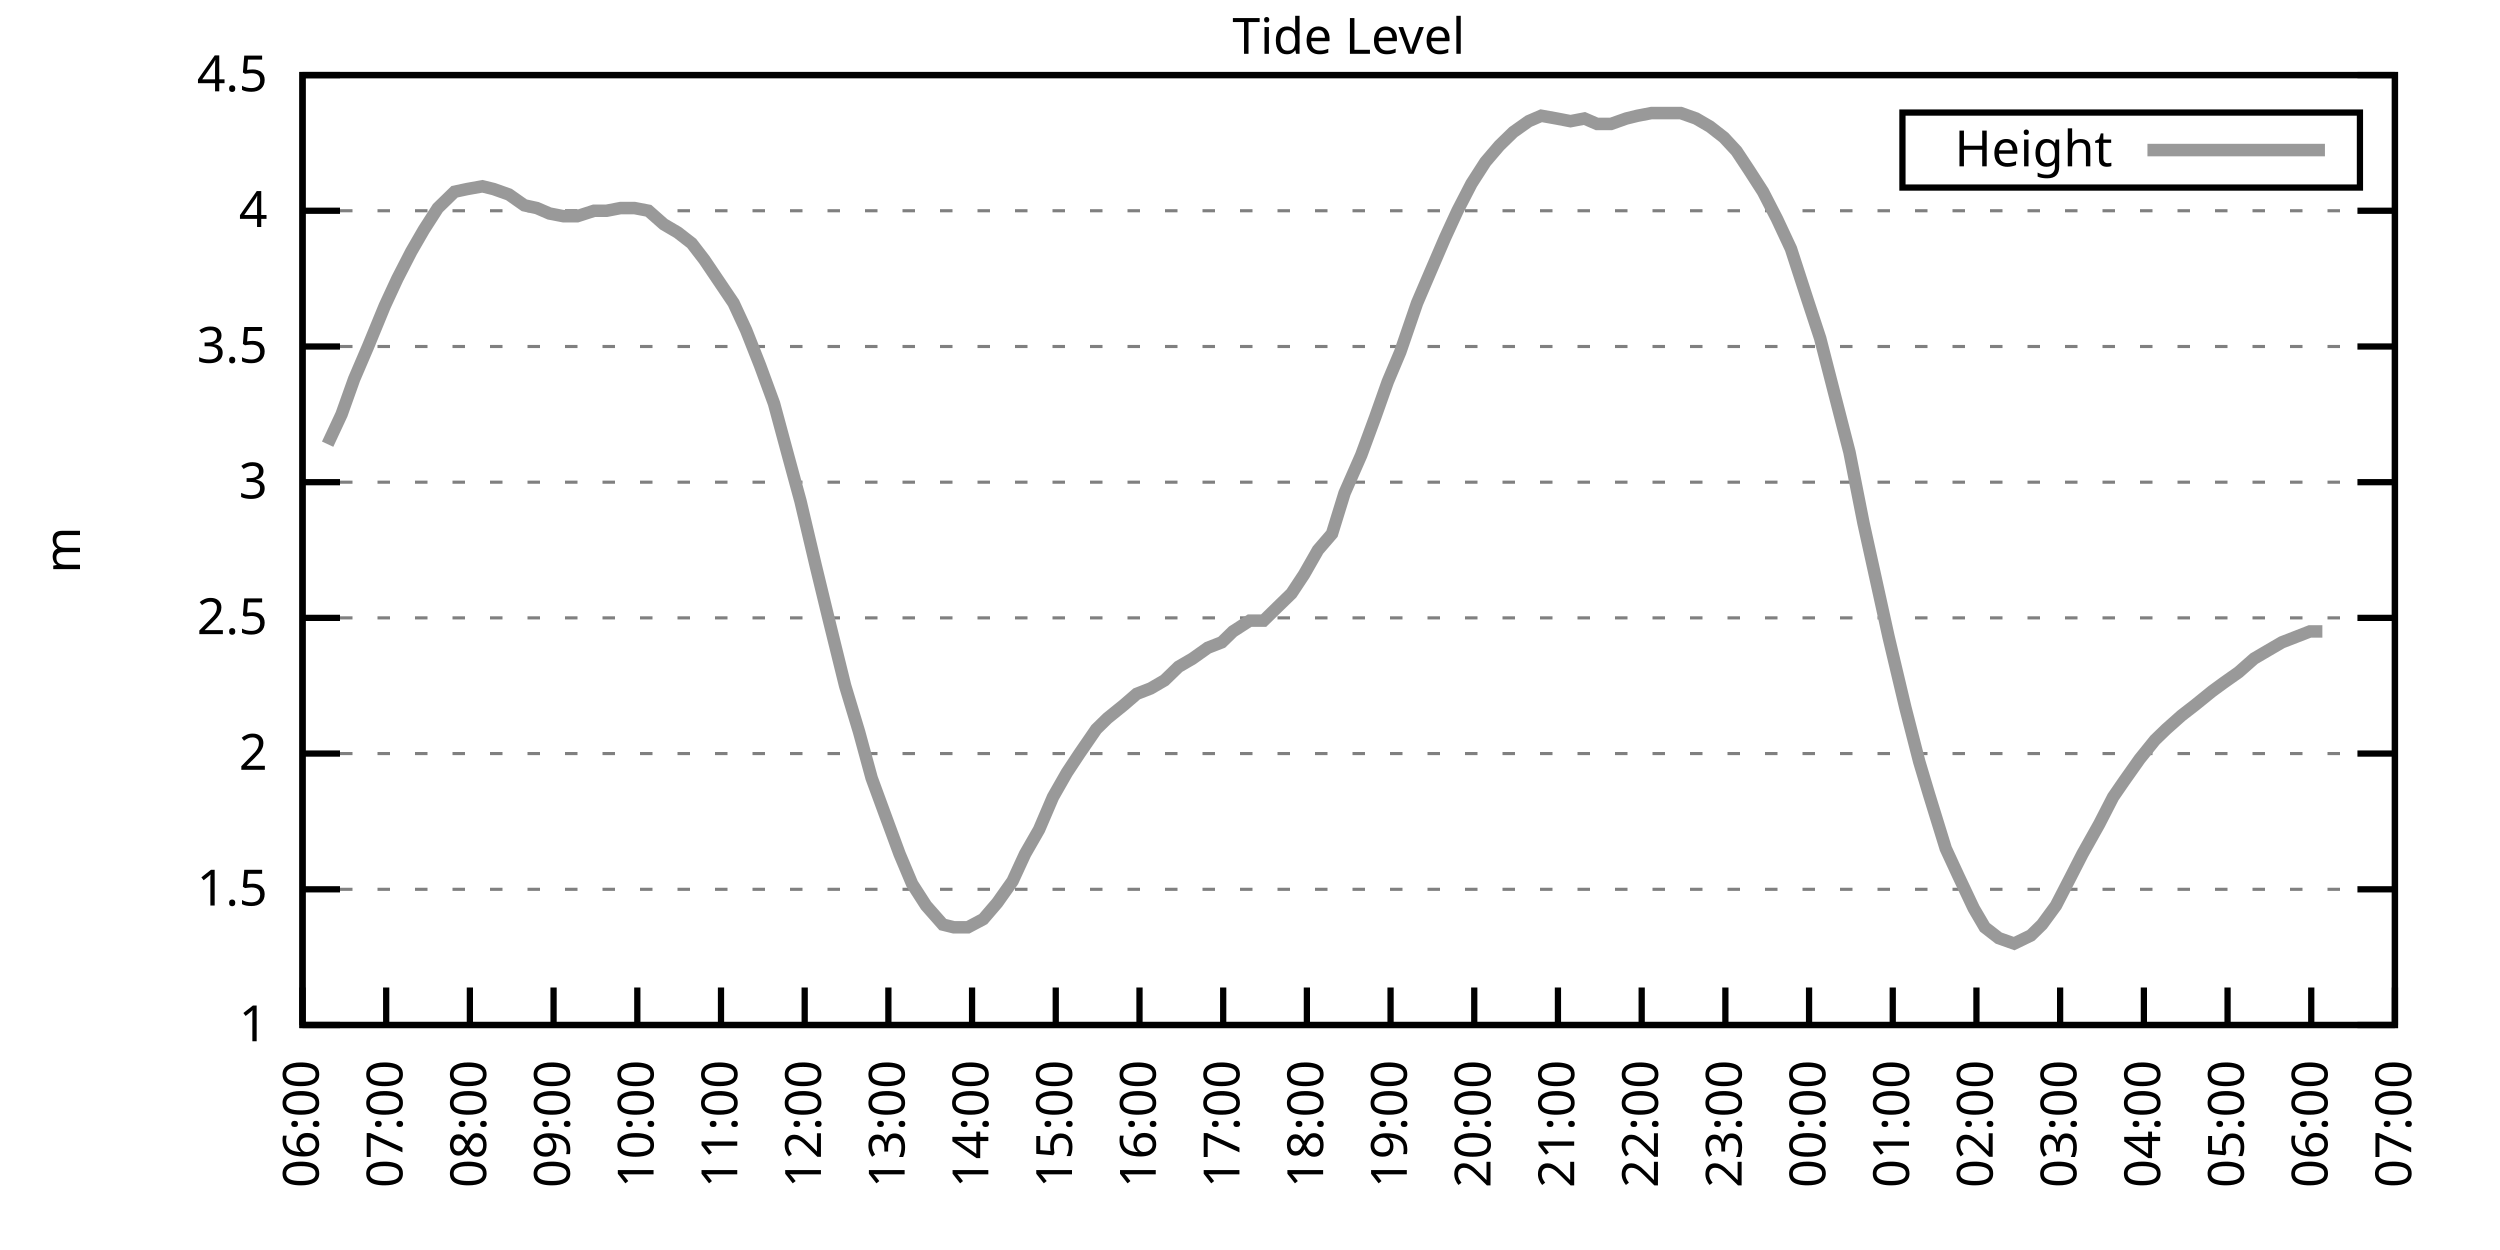
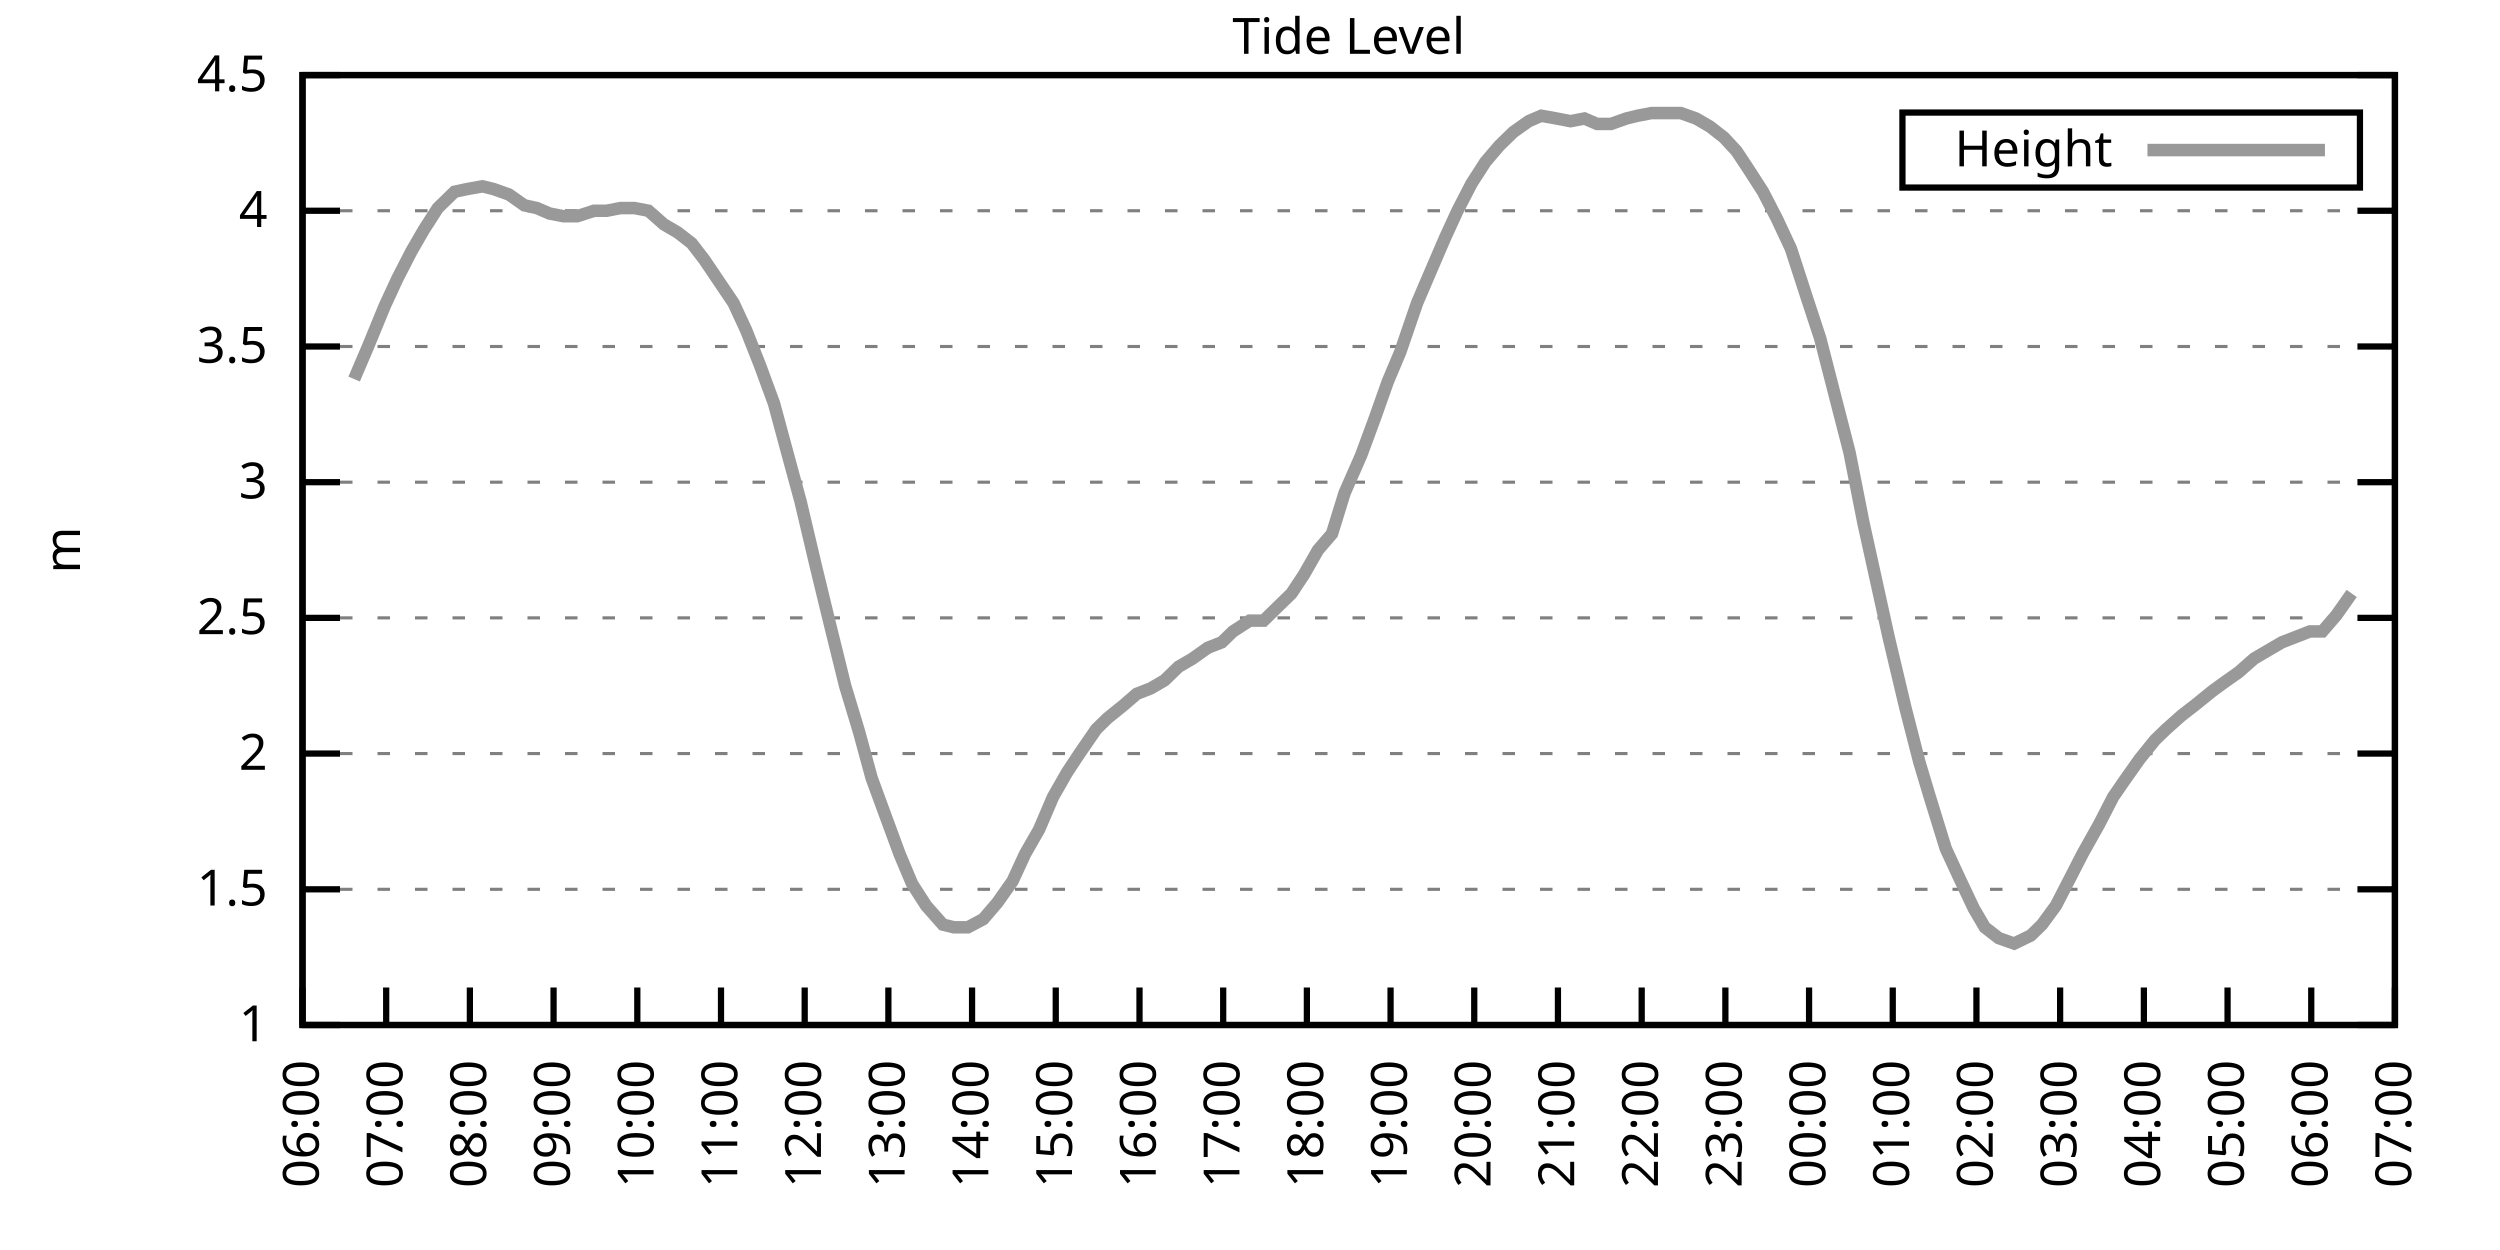
<svg xmlns="http://www.w3.org/2000/svg" xmlns:xlink="http://www.w3.org/1999/xlink" width="400" height="200" viewBox="0 0 400 200">
  <g id="gnuplot_canvas">
    <rect x="0" y="0" width="400" height="200" fill="none" />
    <defs>
      <circle id="gpDot" r="0.5" stroke-width="0.5" stroke="currentColor" />
      <path id="gpPt0" stroke-width="0.333" stroke="currentColor" d="M-1,0 h2 M0,-1 v2" />
      <path id="gpPt1" stroke-width="0.333" stroke="currentColor" d="M-1,-1 L1,1 M1,-1 L-1,1" />
      <path id="gpPt2" stroke-width="0.333" stroke="currentColor" d="M-1,0 L1,0 M0,-1 L0,1 M-1,-1 L1,1 M-1,1 L1,-1" />
      <rect id="gpPt3" stroke-width="0.333" stroke="currentColor" x="-1" y="-1" width="2" height="2" />
      <rect id="gpPt4" stroke-width="0.333" stroke="currentColor" fill="currentColor" x="-1" y="-1" width="2" height="2" />
      <circle id="gpPt5" stroke-width="0.333" stroke="currentColor" cx="0" cy="0" r="1" />
      <use xlink:href="#gpPt5" id="gpPt6" fill="currentColor" stroke="none" />
      <path id="gpPt7" stroke-width="0.333" stroke="currentColor" d="M0,-1.33 L-1.33,0.67 L1.33,0.67 z" />
      <use xlink:href="#gpPt7" id="gpPt8" fill="currentColor" stroke="none" />
      <use xlink:href="#gpPt7" id="gpPt9" stroke="currentColor" transform="rotate(180)" />
      <use xlink:href="#gpPt9" id="gpPt10" fill="currentColor" stroke="none" />
      <use xlink:href="#gpPt3" id="gpPt11" stroke="currentColor" transform="rotate(45)" />
      <use xlink:href="#gpPt11" id="gpPt12" fill="currentColor" stroke="none" />
      <path id="gpPt13" stroke-width="0.333" stroke="currentColor" d="M0,1.330 L1.265,0.411 L0.782,-1.067 L-0.782,-1.076 L-1.265,0.411 z" />
      <use xlink:href="#gpPt13" id="gpPt14" fill="currentColor" stroke="none" />
      <filter id="textbox" filterUnits="objectBoundingBox" x="0" y="0" height="1" width="1">
        <feFlood flood-color="white" flood-opacity="1" result="bgnd" />
        <feComposite in="SourceGraphic" in2="bgnd" operator="atop" />
      </filter>
      <filter id="greybox" filterUnits="objectBoundingBox" x="0" y="0" height="1" width="1">
        <feFlood flood-color="lightgrey" flood-opacity="1" result="grey" />
        <feComposite in="SourceGraphic" in2="grey" operator="atop" />
      </filter>
    </defs>
    <g fill="none" color="white" stroke="currentColor" stroke-width="1.00" stroke-linecap="butt" stroke-linejoin="miter">
</g>
    <g fill="none" color="black" stroke="currentColor" stroke-width="1.00" stroke-linecap="butt" stroke-linejoin="miter">
      <g stroke="none" shape-rendering="crispEdges">
        <polygon fill="rgb(255, 255, 255)" points="48.40,164.00 383.18,164.00 383.18,12.02 48.40,12.02 " />
      </g>
    </g>
    <g fill="none" color="black" stroke="currentColor" stroke-width="1.00" stroke-linecap="butt" stroke-linejoin="miter">
</g>
    <g fill="none" color="black" stroke="black" stroke-width="0.50" stroke-linecap="butt" stroke-linejoin="miter">
</g>
    <g fill="none" color="gray" stroke="currentColor" stroke-width="0.50" stroke-linecap="butt" stroke-linejoin="miter">
      <path stroke="gray" stroke-dasharray="2,4" class="gridline" d="M48.40,164.00 L383.19,164.00  " />
    </g>
    <g fill="none" color="gray" stroke="gray" stroke-width="1.00" stroke-linecap="butt" stroke-linejoin="miter">
</g>
    <g fill="none" color="black" stroke="currentColor" stroke-width="1.00" stroke-linecap="butt" stroke-linejoin="miter">
      <path stroke="black" d="M48.40,164.00 L54.40,164.00 M383.19,164.00 L377.19,164.00  " />
      <g transform="translate(42.80,166.60)" stroke="none" fill="black" font-family="Sans" font-size="8.00" text-anchor="end">
        <text>
          <tspan font-family="Sans"> 1</tspan>
        </text>
      </g>
    </g>
    <g fill="none" color="black" stroke="currentColor" stroke-width="1.00" stroke-linecap="butt" stroke-linejoin="miter">
</g>
    <g fill="none" color="black" stroke="black" stroke-width="0.50" stroke-linecap="butt" stroke-linejoin="miter">
</g>
    <g fill="none" color="gray" stroke="currentColor" stroke-width="0.50" stroke-linecap="butt" stroke-linejoin="miter">
      <path stroke="gray" stroke-dasharray="2,4" class="gridline" d="M48.40,142.29 L383.19,142.29  " />
    </g>
    <g fill="none" color="gray" stroke="gray" stroke-width="1.00" stroke-linecap="butt" stroke-linejoin="miter">
</g>
    <g fill="none" color="black" stroke="currentColor" stroke-width="1.00" stroke-linecap="butt" stroke-linejoin="miter">
      <path stroke="black" d="M48.40,142.29 L54.40,142.29 M383.19,142.29 L377.19,142.29  " />
      <g transform="translate(42.80,144.89)" stroke="none" fill="black" font-family="Sans" font-size="8.00" text-anchor="end">
        <text>
          <tspan font-family="Sans"> 1.5</tspan>
        </text>
      </g>
    </g>
    <g fill="none" color="black" stroke="currentColor" stroke-width="1.00" stroke-linecap="butt" stroke-linejoin="miter">
</g>
    <g fill="none" color="black" stroke="black" stroke-width="0.50" stroke-linecap="butt" stroke-linejoin="miter">
</g>
    <g fill="none" color="gray" stroke="currentColor" stroke-width="0.50" stroke-linecap="butt" stroke-linejoin="miter">
      <path stroke="gray" stroke-dasharray="2,4" class="gridline" d="M48.40,120.57 L383.19,120.57  " />
    </g>
    <g fill="none" color="gray" stroke="gray" stroke-width="1.00" stroke-linecap="butt" stroke-linejoin="miter">
</g>
    <g fill="none" color="black" stroke="currentColor" stroke-width="1.00" stroke-linecap="butt" stroke-linejoin="miter">
      <path stroke="black" d="M48.40,120.57 L54.40,120.57 M383.19,120.57 L377.19,120.57  " />
      <g transform="translate(42.80,123.17)" stroke="none" fill="black" font-family="Sans" font-size="8.00" text-anchor="end">
        <text>
          <tspan font-family="Sans"> 2</tspan>
        </text>
      </g>
    </g>
    <g fill="none" color="black" stroke="currentColor" stroke-width="1.00" stroke-linecap="butt" stroke-linejoin="miter">
</g>
    <g fill="none" color="black" stroke="black" stroke-width="0.50" stroke-linecap="butt" stroke-linejoin="miter">
</g>
    <g fill="none" color="gray" stroke="currentColor" stroke-width="0.50" stroke-linecap="butt" stroke-linejoin="miter">
      <path stroke="gray" stroke-dasharray="2,4" class="gridline" d="M48.40,98.86 L383.19,98.86  " />
    </g>
    <g fill="none" color="gray" stroke="gray" stroke-width="1.00" stroke-linecap="butt" stroke-linejoin="miter">
</g>
    <g fill="none" color="black" stroke="currentColor" stroke-width="1.00" stroke-linecap="butt" stroke-linejoin="miter">
      <path stroke="black" d="M48.40,98.86 L54.40,98.86 M383.19,98.86 L377.19,98.86  " />
      <g transform="translate(42.80,101.46)" stroke="none" fill="black" font-family="Sans" font-size="8.00" text-anchor="end">
        <text>
          <tspan font-family="Sans"> 2.5</tspan>
        </text>
      </g>
    </g>
    <g fill="none" color="black" stroke="currentColor" stroke-width="1.00" stroke-linecap="butt" stroke-linejoin="miter">
</g>
    <g fill="none" color="black" stroke="black" stroke-width="0.50" stroke-linecap="butt" stroke-linejoin="miter">
</g>
    <g fill="none" color="gray" stroke="currentColor" stroke-width="0.50" stroke-linecap="butt" stroke-linejoin="miter">
      <path stroke="gray" stroke-dasharray="2,4" class="gridline" d="M48.40,77.15 L383.19,77.15  " />
    </g>
    <g fill="none" color="gray" stroke="gray" stroke-width="1.00" stroke-linecap="butt" stroke-linejoin="miter">
</g>
    <g fill="none" color="black" stroke="currentColor" stroke-width="1.00" stroke-linecap="butt" stroke-linejoin="miter">
      <path stroke="black" d="M48.40,77.15 L54.40,77.15 M383.19,77.15 L377.19,77.15  " />
      <g transform="translate(42.80,79.75)" stroke="none" fill="black" font-family="Sans" font-size="8.00" text-anchor="end">
        <text>
          <tspan font-family="Sans"> 3</tspan>
        </text>
      </g>
    </g>
    <g fill="none" color="black" stroke="currentColor" stroke-width="1.00" stroke-linecap="butt" stroke-linejoin="miter">
</g>
    <g fill="none" color="black" stroke="black" stroke-width="0.50" stroke-linecap="butt" stroke-linejoin="miter">
</g>
    <g fill="none" color="gray" stroke="currentColor" stroke-width="0.50" stroke-linecap="butt" stroke-linejoin="miter">
      <path stroke="gray" stroke-dasharray="2,4" class="gridline" d="M48.40,55.44 L383.19,55.44  " />
    </g>
    <g fill="none" color="gray" stroke="gray" stroke-width="1.00" stroke-linecap="butt" stroke-linejoin="miter">
</g>
    <g fill="none" color="black" stroke="currentColor" stroke-width="1.00" stroke-linecap="butt" stroke-linejoin="miter">
      <path stroke="black" d="M48.40,55.44 L54.40,55.44 M383.19,55.44 L377.19,55.44  " />
      <g transform="translate(42.80,58.04)" stroke="none" fill="black" font-family="Sans" font-size="8.00" text-anchor="end">
        <text>
          <tspan font-family="Sans"> 3.5</tspan>
        </text>
      </g>
    </g>
    <g fill="none" color="black" stroke="currentColor" stroke-width="1.00" stroke-linecap="butt" stroke-linejoin="miter">
</g>
    <g fill="none" color="black" stroke="black" stroke-width="0.50" stroke-linecap="butt" stroke-linejoin="miter">
</g>
    <g fill="none" color="gray" stroke="currentColor" stroke-width="0.50" stroke-linecap="butt" stroke-linejoin="miter">
      <path stroke="gray" stroke-dasharray="2,4" class="gridline" d="M48.40,33.72 L383.19,33.72  " />
    </g>
    <g fill="none" color="gray" stroke="gray" stroke-width="1.00" stroke-linecap="butt" stroke-linejoin="miter">
</g>
    <g fill="none" color="black" stroke="currentColor" stroke-width="1.00" stroke-linecap="butt" stroke-linejoin="miter">
      <path stroke="black" d="M48.40,33.72 L54.40,33.72 M383.19,33.72 L377.19,33.72  " />
      <g transform="translate(42.80,36.32)" stroke="none" fill="black" font-family="Sans" font-size="8.00" text-anchor="end">
        <text>
          <tspan font-family="Sans"> 4</tspan>
        </text>
      </g>
    </g>
    <g fill="none" color="black" stroke="currentColor" stroke-width="1.00" stroke-linecap="butt" stroke-linejoin="miter">
</g>
    <g fill="none" color="black" stroke="black" stroke-width="0.50" stroke-linecap="butt" stroke-linejoin="miter">
</g>
    <g fill="none" color="gray" stroke="currentColor" stroke-width="0.50" stroke-linecap="butt" stroke-linejoin="miter">
      <path stroke="gray" stroke-dasharray="2,4" class="gridline" d="M48.40,12.01 L383.19,12.01  " />
    </g>
    <g fill="none" color="gray" stroke="gray" stroke-width="1.00" stroke-linecap="butt" stroke-linejoin="miter">
</g>
    <g fill="none" color="black" stroke="currentColor" stroke-width="1.00" stroke-linecap="butt" stroke-linejoin="miter">
      <path stroke="black" d="M48.40,12.01 L54.40,12.01 M383.19,12.01 L377.19,12.01  " />
      <g transform="translate(42.80,14.61)" stroke="none" fill="black" font-family="Sans" font-size="8.00" text-anchor="end">
        <text>
          <tspan font-family="Sans"> 4.5</tspan>
        </text>
      </g>
    </g>
    <g fill="none" color="black" stroke="currentColor" stroke-width="1.00" stroke-linecap="butt" stroke-linejoin="miter">
      <path stroke="black" d="M48.40,164.00 L48.40,158.00  " />
      <g transform="translate(51.00,169.60) rotate(270.00)" stroke="none" fill="black" font-family="Sans" font-size="8.00" text-anchor="end">
        <text>
          <tspan font-family="Sans">06:00</tspan>
        </text>
      </g>
    </g>
    <g fill="none" color="black" stroke="currentColor" stroke-width="1.00" stroke-linecap="butt" stroke-linejoin="miter">
      <path stroke="black" d="M61.79,164.00 L61.79,158.00  " />
      <g transform="translate(64.39,169.60) rotate(270.00)" stroke="none" fill="black" font-family="Sans" font-size="8.00" text-anchor="end">
        <text>
          <tspan font-family="Sans">07:00</tspan>
        </text>
      </g>
    </g>
    <g fill="none" color="black" stroke="currentColor" stroke-width="1.00" stroke-linecap="butt" stroke-linejoin="miter">
      <path stroke="black" d="M75.18,164.00 L75.18,158.00  " />
      <g transform="translate(77.78,169.60) rotate(270.00)" stroke="none" fill="black" font-family="Sans" font-size="8.00" text-anchor="end">
        <text>
          <tspan font-family="Sans">08:00</tspan>
        </text>
      </g>
    </g>
    <g fill="none" color="black" stroke="currentColor" stroke-width="1.00" stroke-linecap="butt" stroke-linejoin="miter">
      <path stroke="black" d="M88.57,164.00 L88.57,158.00  " />
      <g transform="translate(91.17,169.60) rotate(270.00)" stroke="none" fill="black" font-family="Sans" font-size="8.00" text-anchor="end">
        <text>
          <tspan font-family="Sans">09:00</tspan>
        </text>
      </g>
    </g>
    <g fill="none" color="black" stroke="currentColor" stroke-width="1.00" stroke-linecap="butt" stroke-linejoin="miter">
      <path stroke="black" d="M101.97,164.00 L101.97,158.00  " />
      <g transform="translate(104.57,169.60) rotate(270.00)" stroke="none" fill="black" font-family="Sans" font-size="8.00" text-anchor="end">
        <text>
          <tspan font-family="Sans">10:00</tspan>
        </text>
      </g>
    </g>
    <g fill="none" color="black" stroke="currentColor" stroke-width="1.00" stroke-linecap="butt" stroke-linejoin="miter">
      <path stroke="black" d="M115.36,164.00 L115.36,158.00  " />
      <g transform="translate(117.96,169.60) rotate(270.00)" stroke="none" fill="black" font-family="Sans" font-size="8.00" text-anchor="end">
        <text>
          <tspan font-family="Sans">11:00</tspan>
        </text>
      </g>
    </g>
    <g fill="none" color="black" stroke="currentColor" stroke-width="1.00" stroke-linecap="butt" stroke-linejoin="miter">
      <path stroke="black" d="M128.75,164.00 L128.75,158.00  " />
      <g transform="translate(131.35,169.60) rotate(270.00)" stroke="none" fill="black" font-family="Sans" font-size="8.00" text-anchor="end">
        <text>
          <tspan font-family="Sans">12:00</tspan>
        </text>
      </g>
    </g>
    <g fill="none" color="black" stroke="currentColor" stroke-width="1.00" stroke-linecap="butt" stroke-linejoin="miter">
      <path stroke="black" d="M142.14,164.00 L142.14,158.00  " />
      <g transform="translate(144.74,169.60) rotate(270.00)" stroke="none" fill="black" font-family="Sans" font-size="8.00" text-anchor="end">
        <text>
          <tspan font-family="Sans">13:00</tspan>
        </text>
      </g>
    </g>
    <g fill="none" color="black" stroke="currentColor" stroke-width="1.00" stroke-linecap="butt" stroke-linejoin="miter">
      <path stroke="black" d="M155.53,164.00 L155.53,158.00  " />
      <g transform="translate(158.13,169.60) rotate(270.00)" stroke="none" fill="black" font-family="Sans" font-size="8.00" text-anchor="end">
        <text>
          <tspan font-family="Sans">14:00</tspan>
        </text>
      </g>
    </g>
    <g fill="none" color="black" stroke="currentColor" stroke-width="1.00" stroke-linecap="butt" stroke-linejoin="miter">
      <path stroke="black" d="M168.92,164.00 L168.92,158.00  " />
      <g transform="translate(171.52,169.60) rotate(270.00)" stroke="none" fill="black" font-family="Sans" font-size="8.00" text-anchor="end">
        <text>
          <tspan font-family="Sans">15:00</tspan>
        </text>
      </g>
    </g>
    <g fill="none" color="black" stroke="currentColor" stroke-width="1.00" stroke-linecap="butt" stroke-linejoin="miter">
      <path stroke="black" d="M182.32,164.00 L182.32,158.00  " />
      <g transform="translate(184.92,169.60) rotate(270.00)" stroke="none" fill="black" font-family="Sans" font-size="8.00" text-anchor="end">
        <text>
          <tspan font-family="Sans">16:00</tspan>
        </text>
      </g>
    </g>
    <g fill="none" color="black" stroke="currentColor" stroke-width="1.00" stroke-linecap="butt" stroke-linejoin="miter">
      <path stroke="black" d="M195.71,164.00 L195.71,158.00  " />
      <g transform="translate(198.31,169.60) rotate(270.00)" stroke="none" fill="black" font-family="Sans" font-size="8.00" text-anchor="end">
        <text>
          <tspan font-family="Sans">17:00</tspan>
        </text>
      </g>
    </g>
    <g fill="none" color="black" stroke="currentColor" stroke-width="1.00" stroke-linecap="butt" stroke-linejoin="miter">
      <path stroke="black" d="M209.10,164.00 L209.10,158.00  " />
      <g transform="translate(211.70,169.60) rotate(270.00)" stroke="none" fill="black" font-family="Sans" font-size="8.00" text-anchor="end">
        <text>
          <tspan font-family="Sans">18:00</tspan>
        </text>
      </g>
    </g>
    <g fill="none" color="black" stroke="currentColor" stroke-width="1.00" stroke-linecap="butt" stroke-linejoin="miter">
      <path stroke="black" d="M222.49,164.00 L222.49,158.00  " />
      <g transform="translate(225.09,169.60) rotate(270.00)" stroke="none" fill="black" font-family="Sans" font-size="8.00" text-anchor="end">
        <text>
          <tspan font-family="Sans">19:00</tspan>
        </text>
      </g>
    </g>
    <g fill="none" color="black" stroke="currentColor" stroke-width="1.00" stroke-linecap="butt" stroke-linejoin="miter">
      <path stroke="black" d="M235.88,164.00 L235.88,158.00  " />
      <g transform="translate(238.48,169.60) rotate(270.00)" stroke="none" fill="black" font-family="Sans" font-size="8.00" text-anchor="end">
        <text>
          <tspan font-family="Sans">20:00</tspan>
        </text>
      </g>
    </g>
    <g fill="none" color="black" stroke="currentColor" stroke-width="1.00" stroke-linecap="butt" stroke-linejoin="miter">
      <path stroke="black" d="M249.27,164.00 L249.27,158.00  " />
      <g transform="translate(251.87,169.60) rotate(270.00)" stroke="none" fill="black" font-family="Sans" font-size="8.00" text-anchor="end">
        <text>
          <tspan font-family="Sans">21:00</tspan>
        </text>
      </g>
    </g>
    <g fill="none" color="black" stroke="currentColor" stroke-width="1.00" stroke-linecap="butt" stroke-linejoin="miter">
      <path stroke="black" d="M262.67,164.00 L262.67,158.00  " />
      <g transform="translate(265.27,169.60) rotate(270.00)" stroke="none" fill="black" font-family="Sans" font-size="8.00" text-anchor="end">
        <text>
          <tspan font-family="Sans">22:00</tspan>
        </text>
      </g>
    </g>
    <g fill="none" color="black" stroke="currentColor" stroke-width="1.00" stroke-linecap="butt" stroke-linejoin="miter">
      <path stroke="black" d="M276.06,164.00 L276.06,158.00  " />
      <g transform="translate(278.66,169.60) rotate(270.00)" stroke="none" fill="black" font-family="Sans" font-size="8.00" text-anchor="end">
        <text>
          <tspan font-family="Sans">23:00</tspan>
        </text>
      </g>
    </g>
    <g fill="none" color="black" stroke="currentColor" stroke-width="1.00" stroke-linecap="butt" stroke-linejoin="miter">
      <path stroke="black" d="M289.45,164.00 L289.45,158.00  " />
      <g transform="translate(292.05,169.60) rotate(270.00)" stroke="none" fill="black" font-family="Sans" font-size="8.00" text-anchor="end">
        <text>
          <tspan font-family="Sans">00:00</tspan>
        </text>
      </g>
    </g>
    <g fill="none" color="black" stroke="currentColor" stroke-width="1.00" stroke-linecap="butt" stroke-linejoin="miter">
      <path stroke="black" d="M302.84,164.00 L302.84,158.00  " />
      <g transform="translate(305.44,169.60) rotate(270.00)" stroke="none" fill="black" font-family="Sans" font-size="8.00" text-anchor="end">
        <text>
          <tspan font-family="Sans">01:00</tspan>
        </text>
      </g>
    </g>
    <g fill="none" color="black" stroke="currentColor" stroke-width="1.00" stroke-linecap="butt" stroke-linejoin="miter">
      <path stroke="black" d="M316.23,164.00 L316.23,158.00  " />
      <g transform="translate(318.83,169.60) rotate(270.00)" stroke="none" fill="black" font-family="Sans" font-size="8.00" text-anchor="end">
        <text>
          <tspan font-family="Sans">02:00</tspan>
        </text>
      </g>
    </g>
    <g fill="none" color="black" stroke="currentColor" stroke-width="1.00" stroke-linecap="butt" stroke-linejoin="miter">
      <path stroke="black" d="M329.62,164.00 L329.62,158.00  " />
      <g transform="translate(332.22,169.60) rotate(270.00)" stroke="none" fill="black" font-family="Sans" font-size="8.00" text-anchor="end">
        <text>
          <tspan font-family="Sans">03:00</tspan>
        </text>
      </g>
    </g>
    <g fill="none" color="black" stroke="currentColor" stroke-width="1.00" stroke-linecap="butt" stroke-linejoin="miter">
      <path stroke="black" d="M343.02,164.00 L343.02,158.00  " />
      <g transform="translate(345.62,169.60) rotate(270.00)" stroke="none" fill="black" font-family="Sans" font-size="8.00" text-anchor="end">
        <text>
          <tspan font-family="Sans">04:00</tspan>
        </text>
      </g>
    </g>
    <g fill="none" color="black" stroke="currentColor" stroke-width="1.00" stroke-linecap="butt" stroke-linejoin="miter">
      <path stroke="black" d="M356.41,164.00 L356.41,158.00  " />
      <g transform="translate(359.01,169.60) rotate(270.00)" stroke="none" fill="black" font-family="Sans" font-size="8.00" text-anchor="end">
        <text>
          <tspan font-family="Sans">05:00</tspan>
        </text>
      </g>
    </g>
    <g fill="none" color="black" stroke="currentColor" stroke-width="1.00" stroke-linecap="butt" stroke-linejoin="miter">
      <path stroke="black" d="M369.80,164.00 L369.80,158.00  " />
      <g transform="translate(372.40,169.60) rotate(270.00)" stroke="none" fill="black" font-family="Sans" font-size="8.00" text-anchor="end">
        <text>
          <tspan font-family="Sans">06:00</tspan>
        </text>
      </g>
    </g>
    <g fill="none" color="black" stroke="currentColor" stroke-width="1.00" stroke-linecap="butt" stroke-linejoin="miter">
      <path stroke="black" d="M383.19,164.00 L383.19,158.00  " />
      <g transform="translate(385.79,169.60) rotate(270.00)" stroke="none" fill="black" font-family="Sans" font-size="8.00" text-anchor="end">
        <text>
          <tspan font-family="Sans">07:00</tspan>
        </text>
      </g>
    </g>
    <g fill="none" color="black" stroke="currentColor" stroke-width="1.00" stroke-linecap="butt" stroke-linejoin="miter">
</g>
    <g fill="none" color="black" stroke="currentColor" stroke-width="1.00" stroke-linecap="butt" stroke-linejoin="miter">
      <path stroke="black" d="M48.40,12.01 L48.40,164.00 L383.19,164.00 L383.19,12.01 L48.40,12.01 Z  " />
    </g>
    <g fill="none" color="black" stroke="currentColor" stroke-width="1.00" stroke-linecap="butt" stroke-linejoin="miter">
</g>
    <g fill="none" color="black" stroke="currentColor" stroke-width="1.00" stroke-linecap="butt" stroke-linejoin="miter">
      <path stroke="black" d="M304.39,30.01 L304.39,18.01 L377.59,18.01 L377.59,30.01 L304.39,30.01 Z  " />
    </g>
    <g id="Tide_level_plot_1">
      <g fill="none" color="white" stroke="black" stroke-width="2.00" stroke-linecap="butt" stroke-linejoin="miter">
</g>
      <g fill="none" color="black" stroke="currentColor" stroke-width="2.00" stroke-linecap="butt" stroke-linejoin="miter">
        <g transform="translate(337.99,26.61)" stroke="none" fill="black" font-family="Sans" font-size="8.00" text-anchor="end">
          <text>
            <tspan font-family="Sans">Height</tspan>
          </text>
        </g>
      </g>
      <g fill="none" color="black" stroke="currentColor" stroke-width="2.00" stroke-linecap="butt" stroke-linejoin="miter">
-         <path stroke="rgb(153, 153, 153)" d="M343.59,24.01 L371.99,24.01 M52.42,71.07 L54.65,66.29 L56.66,60.65 L58.89,55.44 L61.57,48.92 L63.58,44.58   L65.81,40.24 L67.82,36.76 L70.05,33.29 L72.73,30.68 L74.74,30.25 L77.19,29.81 L78.98,30.25 L81.43,31.12   L83.89,32.85 L85.90,33.29 L87.91,34.16 L90.14,34.59 L92.37,34.59 L95.05,33.72 L97.06,33.72 L99.29,33.29   L101.52,33.29 L103.75,33.72 L106.21,35.89 L108.44,37.20 L110.67,38.93 L112.68,41.54 L117.37,48.49 L119.38,52.83   L121.61,58.48 L123.84,64.56 L126.07,72.81 L128.08,80.19 L130.54,90.61 L132.54,98.86 L135.22,109.72 L137.45,117.10   L139.46,124.48 L141.69,130.56 L143.93,136.64 L145.94,141.42 L148.17,144.89 L150.85,147.93 L152.63,148.37 L154.86,148.37   L157.32,147.06 L159.55,144.46 L162.01,140.98 L164.01,136.64 L166.25,132.73 L168.48,127.52 L170.71,123.61 L172.72,120.57   L175.40,116.67 L177.18,114.93 L179.86,112.76 L181.87,111.02 L184.10,110.15 L186.33,108.85 L188.57,106.68 L190.80,105.38   L193.25,103.64 L195.48,102.77 L197.27,101.03 L199.95,99.30 L202.18,99.30 L204.41,97.12 L206.64,94.95 L208.65,91.91   L210.88,88.00 L213.12,85.40 L215.13,78.89 L217.80,72.81 L220.04,66.73 L222.04,61.08 L224.05,56.30 L226.73,48.49   L228.96,43.28 L231.20,38.07 L233.20,33.72 L235.44,29.38 L237.67,25.91 L239.90,23.30 L242.13,21.13 L244.59,19.39   L246.60,18.52 L249.05,18.96 L251.28,19.39 L253.51,18.96 L255.52,19.83 L257.76,19.83 L260.21,18.96 L262.00,18.52   L264.23,18.09 L266.91,18.09 L268.92,18.09 L271.37,18.96 L273.60,20.26 L275.83,22.00 L277.84,24.17 L279.85,27.21   L282.08,30.68 L284.32,35.03 L286.55,39.80 L289.23,48.05 L291.23,54.13 L293.24,61.95 L295.92,72.37 L298.15,83.66   L300.16,92.78 L302.17,101.90 L304.85,113.19 L307.08,121.88 L308.64,127.09 L311.32,135.77 L313.33,140.12 L315.79,145.33   L317.57,148.37 L319.80,150.10 L322.26,150.97 L324.94,149.67 L326.72,147.93 L328.95,144.89 L331.41,140.12 L333.19,136.64   L335.87,131.86 L338.10,127.52 L339.89,124.92 L342.35,121.44 L344.80,118.40 L346.59,116.67 L349.04,114.49 L351.27,112.76   L353.95,110.59 L355.74,109.28 L358.19,107.55 L360.65,105.38 L362.88,104.07 L365.11,102.77 L369.58,101.03 L371.58,101.03    " />
+         <path stroke="rgb(153, 153, 153)" d="M343.59,24.01 L371.99,24.01 M56.66,60.65 L58.89,55.44 L61.57,48.92 L63.58,44.58 L65.81,40.24 L67.82,36.76   L70.05,33.29 L72.73,30.68 L74.74,30.25 L77.19,29.81 L78.98,30.25 L81.43,31.12 L83.89,32.85 L85.90,33.29   L87.91,34.16 L90.14,34.59 L92.37,34.59 L95.05,33.72 L97.06,33.72 L99.29,33.29 L101.52,33.29 L103.75,33.72   L106.21,35.89 L108.44,37.20 L110.67,38.93 L112.68,41.54 L117.37,48.49 L119.38,52.83 L121.61,58.48 L123.84,64.56   L126.07,72.81 L128.08,80.19 L130.54,90.61 L132.54,98.86 L135.22,109.72 L137.45,117.10 L139.46,124.48 L141.69,130.56   L143.93,136.64 L145.94,141.42 L148.17,144.89 L150.85,147.93 L152.63,148.37 L154.86,148.37 L157.32,147.06 L159.55,144.46   L162.01,140.98 L164.01,136.64 L166.25,132.73 L168.48,127.52 L170.71,123.61 L172.72,120.57 L175.40,116.67 L177.18,114.93   L179.86,112.76 L181.87,111.02 L184.10,110.15 L186.33,108.85 L188.57,106.68 L190.80,105.38 L193.25,103.64 L195.48,102.77   L197.27,101.03 L199.95,99.30 L202.18,99.30 L204.41,97.12 L206.64,94.95 L208.65,91.91 L210.88,88.00 L213.12,85.40   L215.13,78.89 L217.80,72.81 L220.04,66.73 L222.04,61.08 L224.05,56.30 L226.73,48.49 L228.96,43.28 L231.20,38.07   L233.20,33.72 L235.44,29.38 L237.67,25.91 L239.90,23.30 L242.13,21.13 L244.59,19.39 L246.60,18.52 L249.05,18.96   L251.28,19.39 L253.51,18.96 L255.52,19.83 L257.76,19.83 L260.21,18.96 L262.00,18.52 L264.23,18.09 L266.91,18.09   L268.92,18.09 L271.37,18.96 L273.60,20.26 L275.83,22.00 L277.84,24.17 L279.85,27.21 L282.08,30.68 L284.32,35.03   L286.55,39.80 L289.23,48.05 L291.23,54.13 L293.24,61.95 L295.92,72.37 L298.15,83.66 L300.16,92.78 L302.17,101.90   L304.85,113.19 L307.08,121.88 L308.64,127.09 L311.32,135.77 L313.33,140.12 L315.79,145.33 L317.57,148.37 L319.80,150.10   L322.26,150.97 L324.94,149.67 L326.72,147.93 L328.95,144.89 L331.41,140.12 L333.19,136.64 L335.87,131.86 L338.10,127.52   L339.89,124.92 L342.35,121.44 L344.80,118.40 L346.59,116.67 L349.04,114.49 L351.27,112.76 L353.95,110.59 L355.74,109.28   L358.19,107.55 L360.65,105.38 L362.88,104.07 L365.11,102.77 L369.58,101.03 L371.58,101.03 L373.82,98.43 L376.27,94.95    " />
      </g>
    </g>
    <g fill="none" color="black" stroke="currentColor" stroke-width="2.00" stroke-linecap="butt" stroke-linejoin="miter">
</g>
    <g fill="none" color="black" stroke="black" stroke-width="1.00" stroke-linecap="butt" stroke-linejoin="miter">
</g>
    <g fill="none" color="black" stroke="currentColor" stroke-width="1.00" stroke-linecap="butt" stroke-linejoin="miter">
      <path stroke="black" d="M48.40,12.01 L48.40,164.00 L383.19,164.00 L383.19,12.01 L48.40,12.01 Z  " />
      <g transform="translate(12.80,88.01) rotate(270.00)" stroke="none" fill="black" font-family="Sans" font-size="8.00" text-anchor="middle">
        <text>
          <tspan font-family="Sans">m</tspan>
        </text>
      </g>
    </g>
    <g fill="none" color="black" stroke="currentColor" stroke-width="1.00" stroke-linecap="butt" stroke-linejoin="miter">
</g>
    <g fill="none" color="black" stroke="currentColor" stroke-width="1.00" stroke-linecap="butt" stroke-linejoin="miter">
      <g transform="translate(215.79,8.61)" stroke="none" fill="black" font-family="Sans" font-size="8.00" text-anchor="middle">
        <text>
          <tspan font-family="Sans">Tide Level</tspan>
        </text>
      </g>
    </g>
    <g fill="none" color="black" stroke="currentColor" stroke-width="1.00" stroke-linecap="butt" stroke-linejoin="miter">
</g>
  </g>
</svg>
